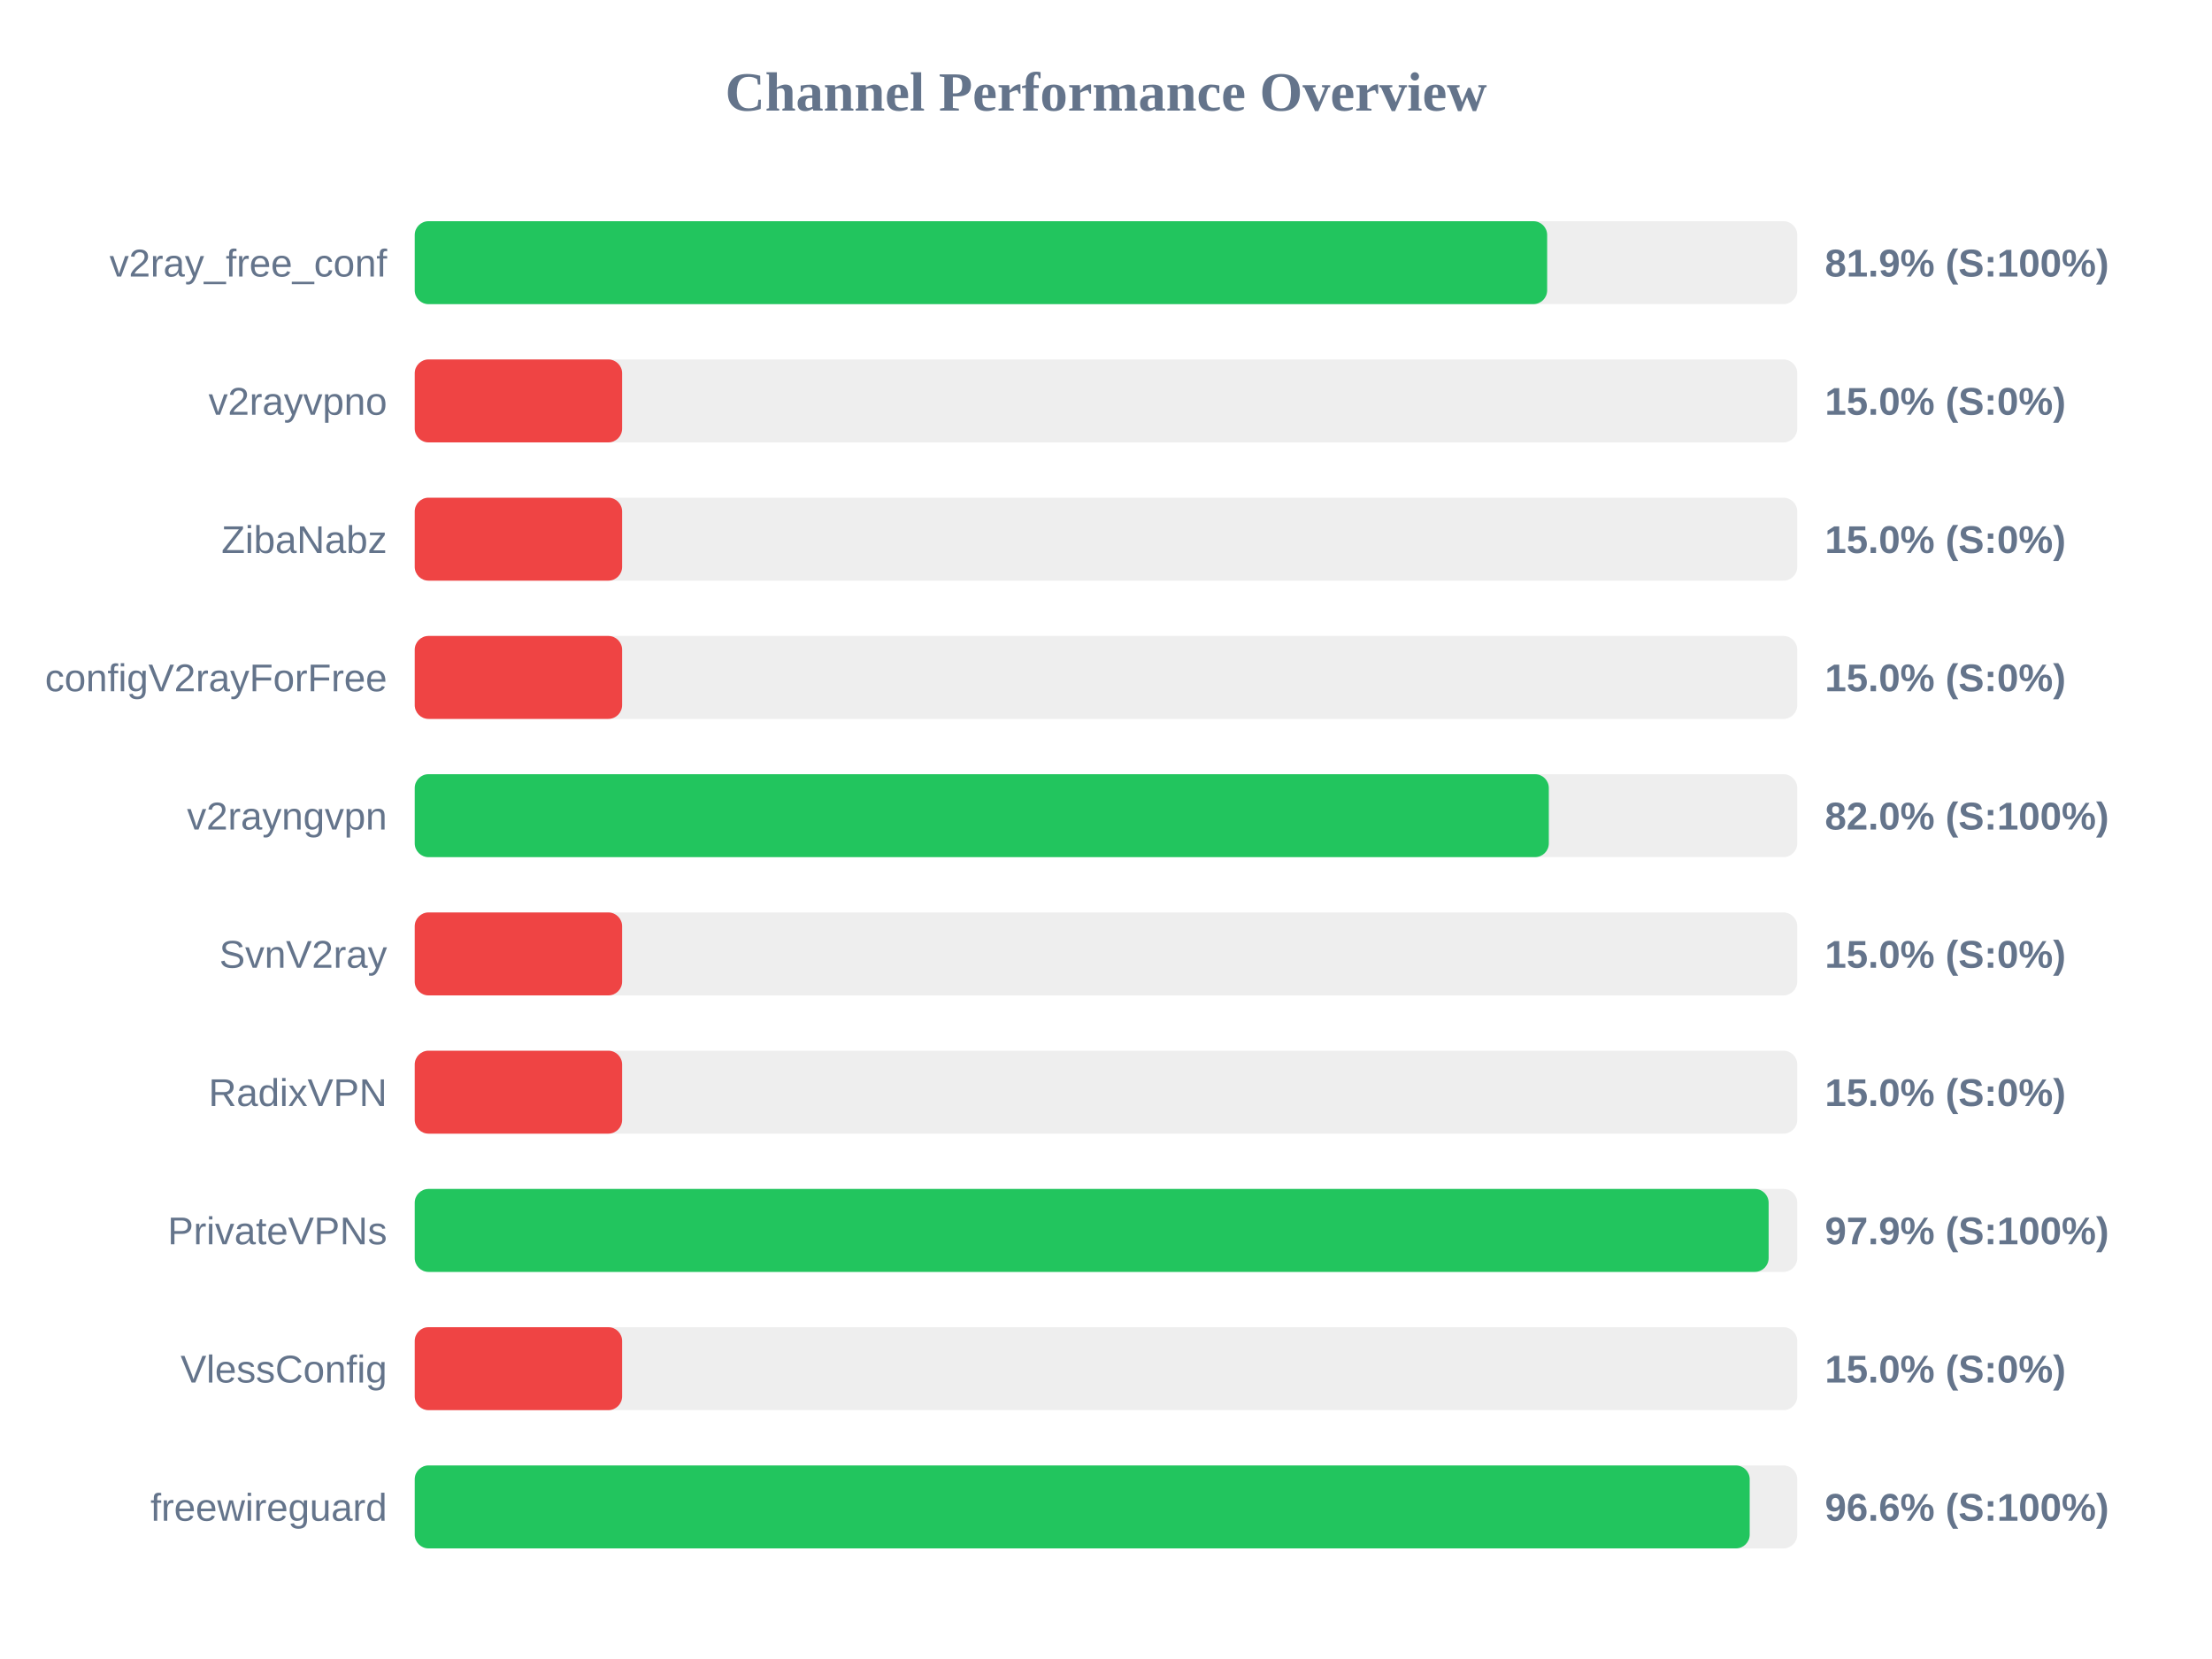
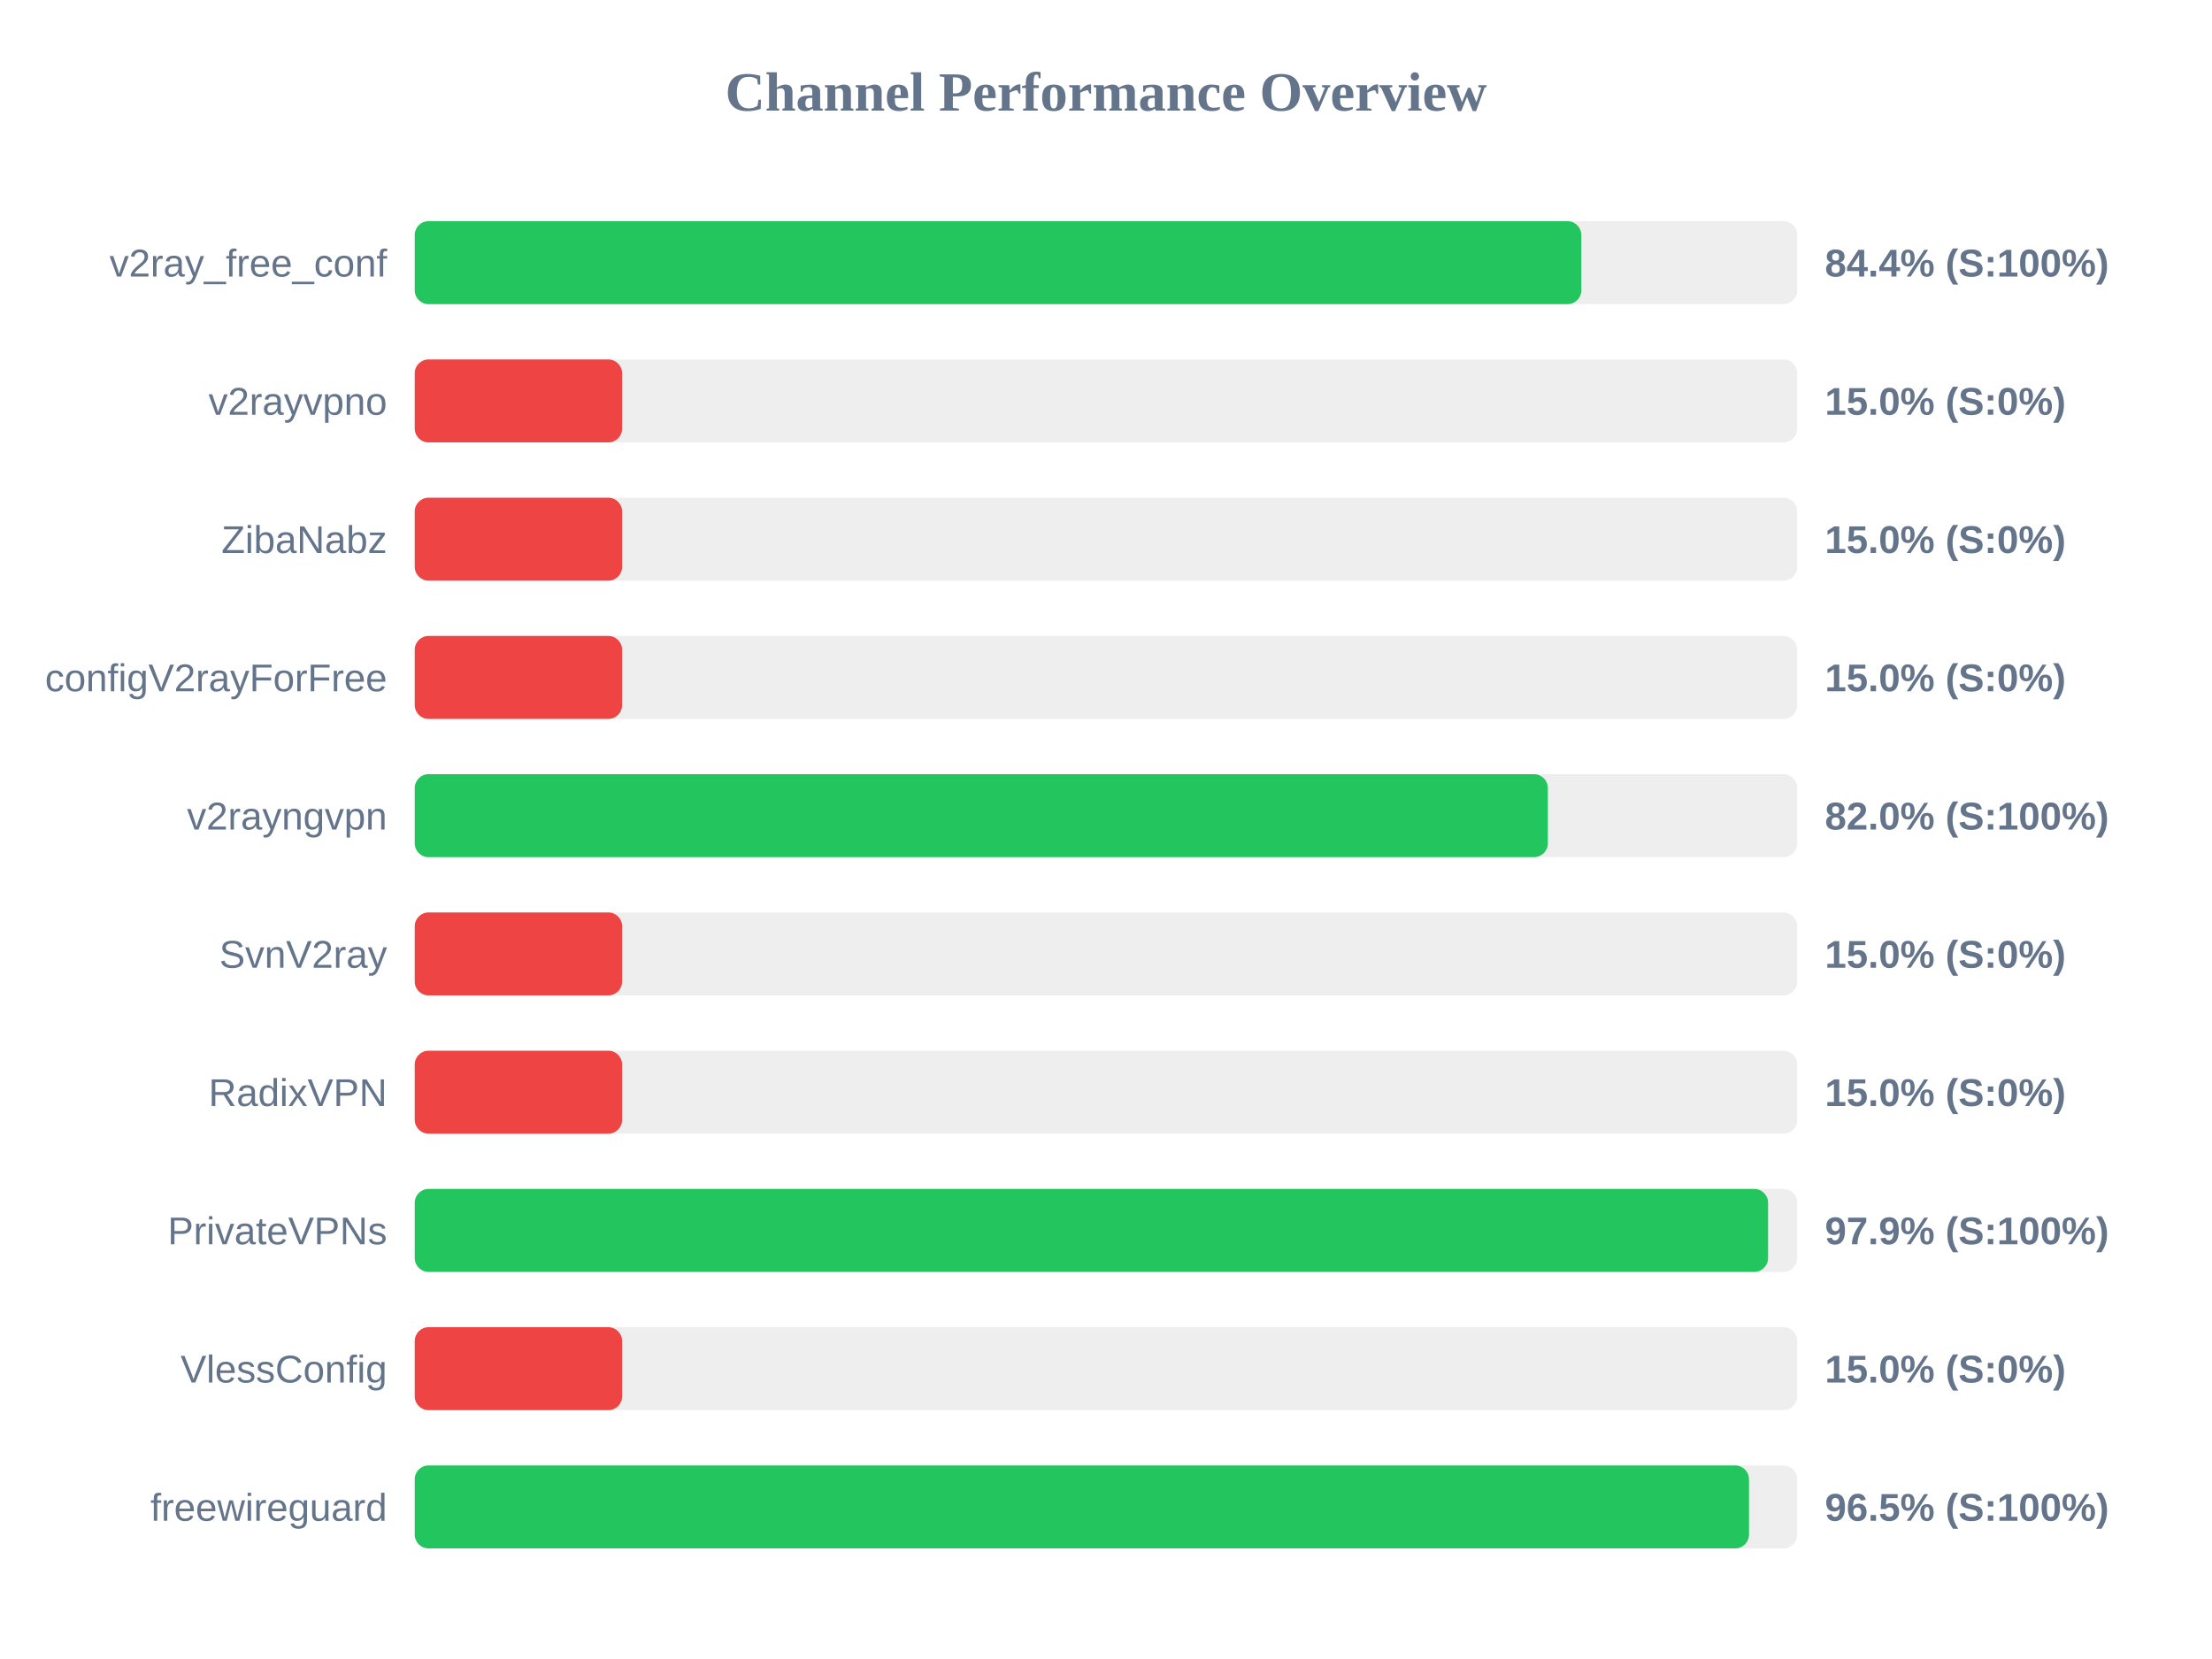
<svg xmlns="http://www.w3.org/2000/svg" width="800" height="600" version="1.1">
  <style>
        .row { font: 14px Arial; fill: #64748b; }
        .score { font: bold 14px Arial; fill: #64748b; }
    </style>
  <text x="400" y="40" text-anchor="middle" font-size="20px" font-weight="bold" fill="#64748b">Channel Performance Overview</text>
  <rect x="150" y="80" width="500" height="30" fill="#eee" rx="5" />
-   <rect x="150" y="80" width="409.55" height="30" fill="#22c55e" rx="5" />
+   <rect x="150" y="80" width="421.9" height="30" fill="#22c55e" rx="5" />
  <text x="140" y="100" text-anchor="end" class="row">v2ray_free_conf</text>
-   <text x="660" y="100" text-anchor="start" class="score">81.9% (S:100%)</text>
+   <text x="660" y="100" text-anchor="start" class="score">84.4% (S:100%)</text>
  <rect x="150" y="130" width="500" height="30" fill="#eee" rx="5" />
  <rect x="150" y="130" width="75.0" height="30" fill="#ef4444" rx="5" />
  <text x="140" y="150" text-anchor="end" class="row">v2rayvpno</text>
  <text x="660" y="150" text-anchor="start" class="score">15.0% (S:0%)</text>
  <rect x="150" y="180" width="500" height="30" fill="#eee" rx="5" />
  <rect x="150" y="180" width="75.0" height="30" fill="#ef4444" rx="5" />
  <text x="140" y="200" text-anchor="end" class="row">ZibaNabz</text>
  <text x="660" y="200" text-anchor="start" class="score">15.0% (S:0%)</text>
  <rect x="150" y="230" width="500" height="30" fill="#eee" rx="5" />
  <rect x="150" y="230" width="75.0" height="30" fill="#ef4444" rx="5" />
  <text x="140" y="250" text-anchor="end" class="row">configV2rayForFree</text>
  <text x="660" y="250" text-anchor="start" class="score">15.0% (S:0%)</text>
  <rect x="150" y="280" width="500" height="30" fill="#eee" rx="5" />
-   <rect x="150" y="280" width="410.15" height="30" fill="#22c55e" rx="5" />
+   <rect x="150" y="280" width="409.8" height="30" fill="#22c55e" rx="5" />
  <text x="140" y="300" text-anchor="end" class="row">v2rayngvpn</text>
  <text x="660" y="300" text-anchor="start" class="score">82.0% (S:100%)</text>
  <rect x="150" y="330" width="500" height="30" fill="#eee" rx="5" />
  <rect x="150" y="330" width="75.0" height="30" fill="#ef4444" rx="5" />
  <text x="140" y="350" text-anchor="end" class="row">SvnV2ray</text>
  <text x="660" y="350" text-anchor="start" class="score">15.0% (S:0%)</text>
  <rect x="150" y="380" width="500" height="30" fill="#eee" rx="5" />
  <rect x="150" y="380" width="75.0" height="30" fill="#ef4444" rx="5" />
  <text x="140" y="400" text-anchor="end" class="row">RadixVPN</text>
  <text x="660" y="400" text-anchor="start" class="score">15.0% (S:0%)</text>
  <rect x="150" y="430" width="500" height="30" fill="#eee" rx="5" />
-   <rect x="150" y="430" width="489.65" height="30" fill="#22c55e" rx="5" />
+   <rect x="150" y="430" width="489.45" height="30" fill="#22c55e" rx="5" />
  <text x="140" y="450" text-anchor="end" class="row">PrivateVPNs</text>
  <text x="660" y="450" text-anchor="start" class="score">97.9% (S:100%)</text>
  <rect x="150" y="480" width="500" height="30" fill="#eee" rx="5" />
  <rect x="150" y="480" width="75.0" height="30" fill="#ef4444" rx="5" />
  <text x="140" y="500" text-anchor="end" class="row">VlessConfig</text>
  <text x="660" y="500" text-anchor="start" class="score">15.0% (S:0%)</text>
  <rect x="150" y="530" width="500" height="30" fill="#eee" rx="5" />
-   <rect x="150" y="530" width="482.8" height="30" fill="#22c55e" rx="5" />
+   <rect x="150" y="530" width="482.55" height="30" fill="#22c55e" rx="5" />
  <text x="140" y="550" text-anchor="end" class="row">freewireguard</text>
-   <text x="660" y="550" text-anchor="start" class="score">96.6% (S:100%)</text>
+   <text x="660" y="550" text-anchor="start" class="score">96.5% (S:100%)</text>
</svg>
